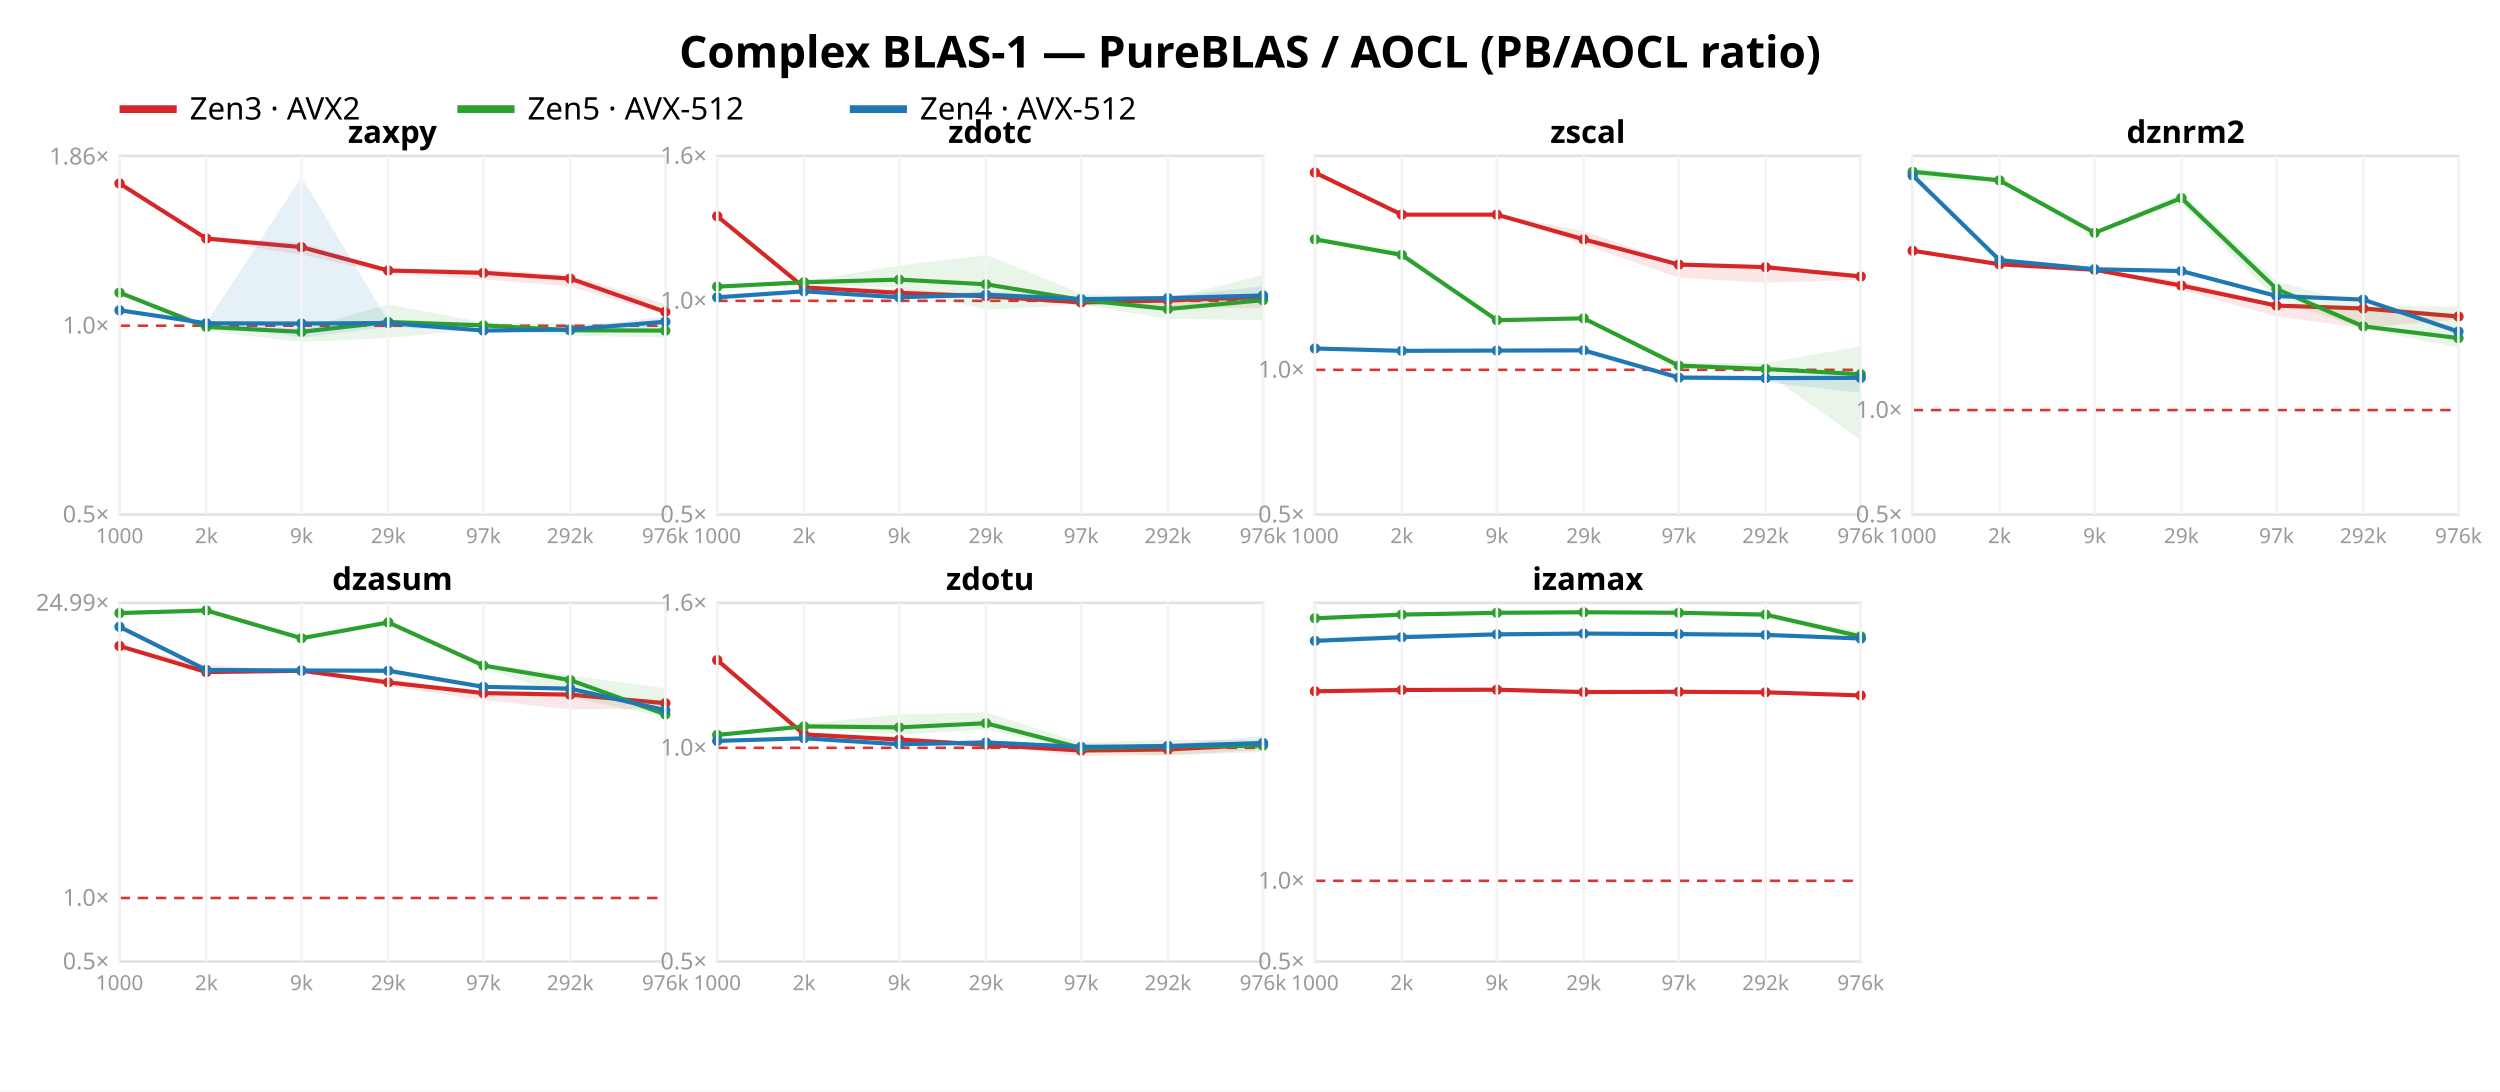
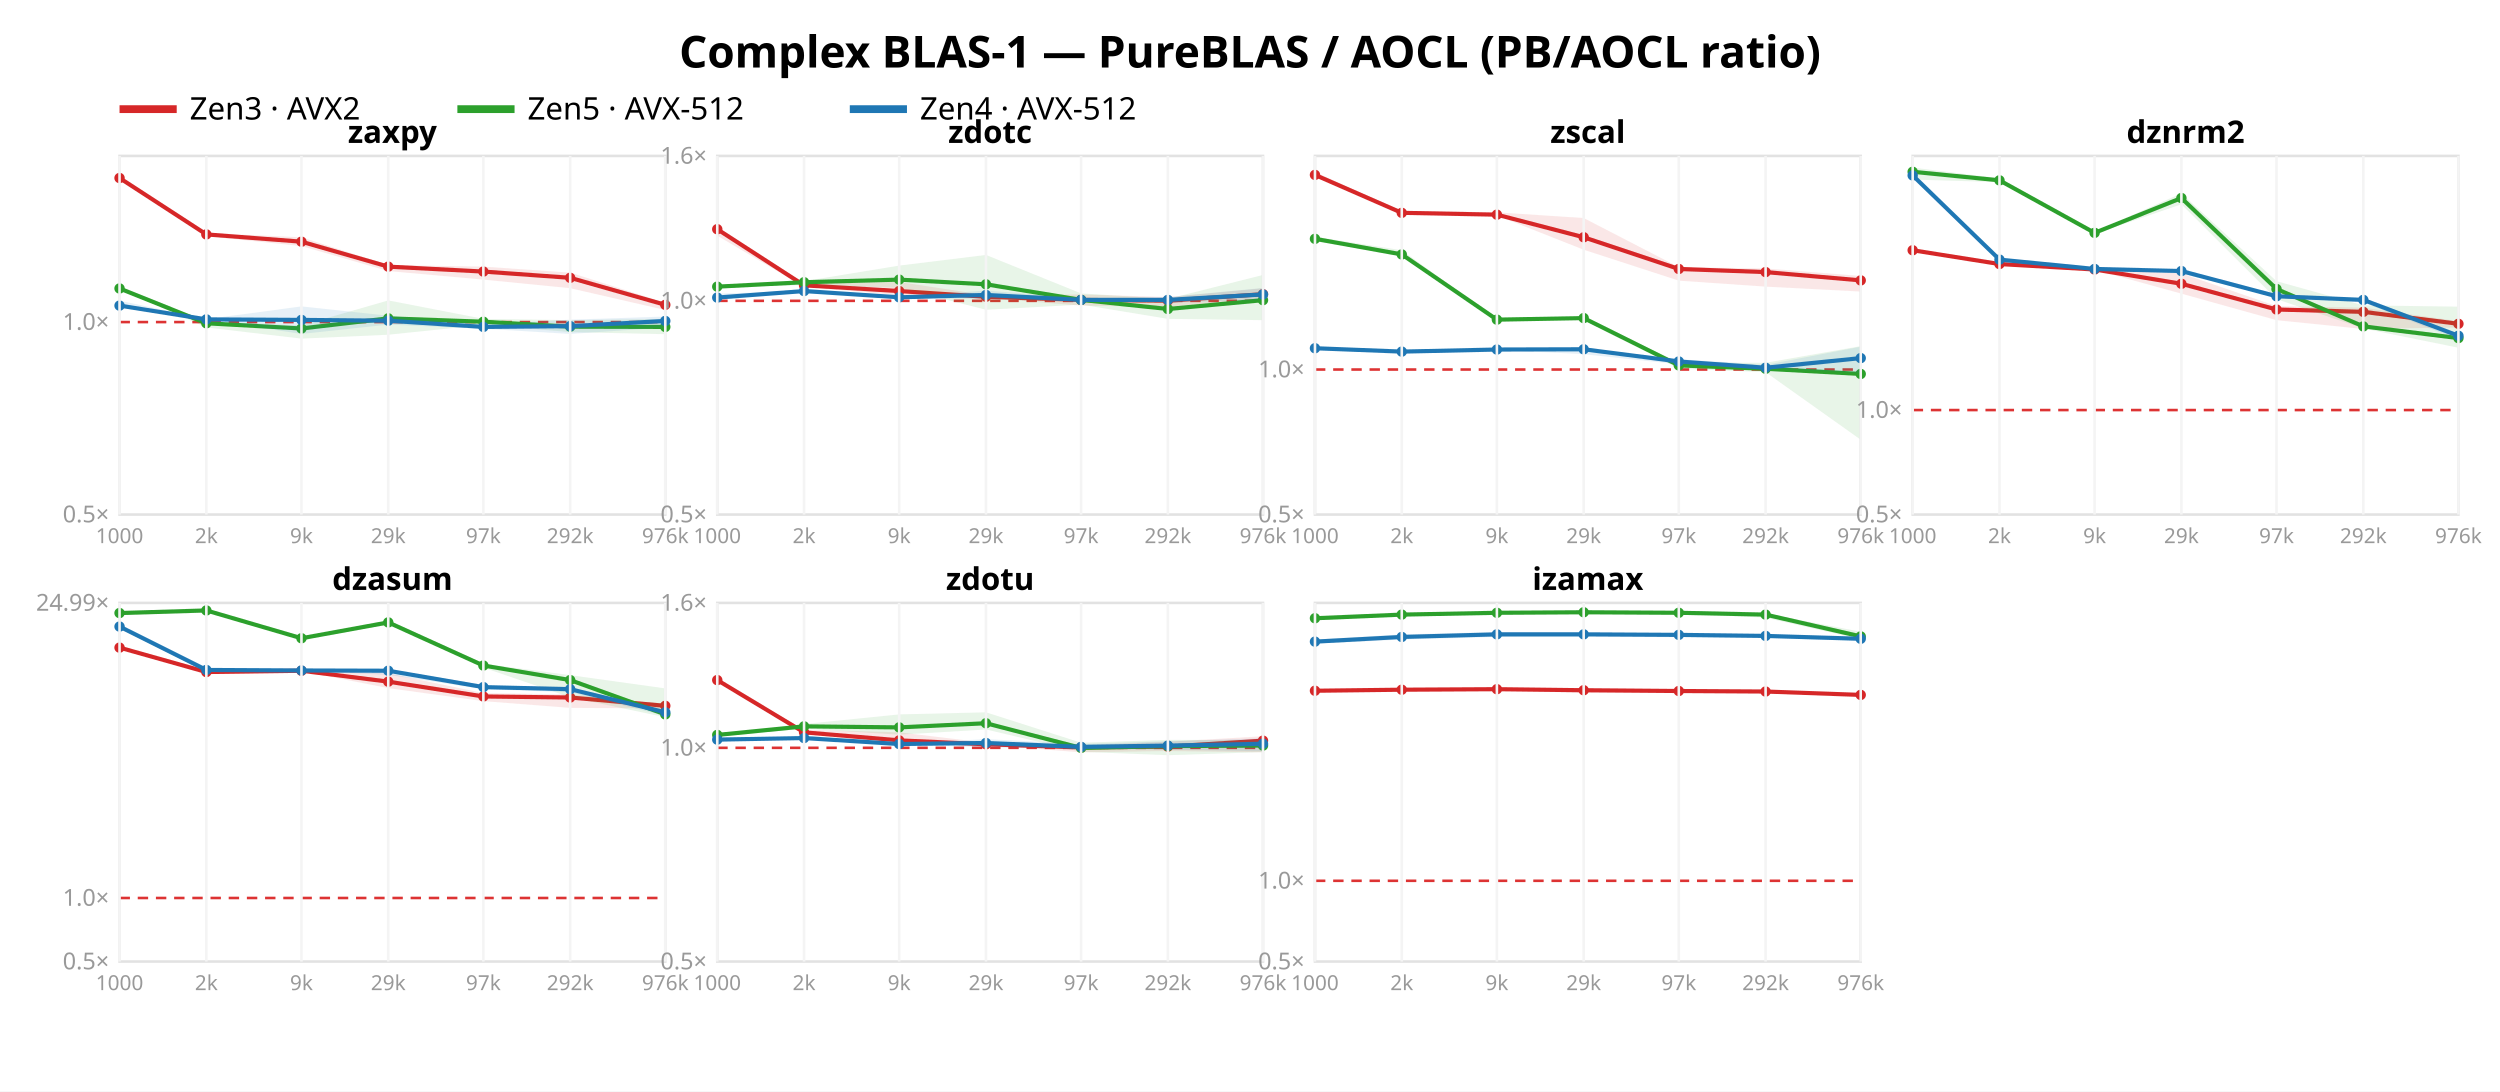
<svg xmlns="http://www.w3.org/2000/svg" width="962" height="420" font-family="sans-serif">
  <rect width="962" height="420" fill="white" />
  <text x="481.0" y="26" text-anchor="middle" font-size="17" font-weight="bold">Complex BLAS-1 — PureBLAS / AOCL (PB/AOCL ratio)</text>
  <line x1="46" y1="42" x2="68" y2="42" stroke="#d62728" stroke-width="3" />
  <text x="73" y="46" font-size="12">Zen3 · AVX2</text>
  <line x1="176" y1="42" x2="198" y2="42" stroke="#2ca02c" stroke-width="3" />
  <text x="203" y="46" font-size="12">Zen5 · AVX-512</text>
  <line x1="327" y1="42" x2="349" y2="42" stroke="#1f77b4" stroke-width="3" />
  <text x="354" y="46" font-size="12">Zen4 · AVX-512</text>
  <rect x="46" y="60" width="210" height="138" fill="none" stroke="#e2e2e2" />
-   <line x1="46" y1="125.336" x2="256" y2="125.336" stroke="#d33" stroke-dasharray="4 3" />
+   <line x1="46" y1="123.933" x2="256" y2="123.933" stroke="#d33" stroke-dasharray="4 3" />
  <text x="42" y="201.0" text-anchor="end" font-size="9" fill="#999">0.5×</text>
-   <text x="42" y="128.336" text-anchor="end" font-size="9" fill="#999">1.0×</text>
-   <text x="42" y="63.28" text-anchor="end" font-size="9" fill="#999">1.86×</text>
-   <polygon points="46.0,70.4 79.4,91.1 116.0,93.5 149.4,103.4 186.0,103.6 219.4,105.8 256.0,117.0 256.0,121.1 219.4,110.2 186.0,107.5 149.4,105.3 116.0,98.0 79.4,92.4 46.0,70.9" fill="#d62728" opacity="0.11" />
-   <polyline points="46.0,70.6 79.4,91.8 116.0,95.1 149.4,104.1 186.0,105.0 219.4,107.2 256.0,120.0" fill="none" stroke="#d62728" stroke-width="1.6" />
-   <circle cx="46.0" cy="70.6" r="2" fill="#d62728" />
-   <circle cx="79.4" cy="91.8" r="2" fill="#d62728" />
-   <circle cx="116.0" cy="95.1" r="2" fill="#d62728" />
-   <circle cx="149.4" cy="104.1" r="2" fill="#d62728" />
-   <circle cx="186.0" cy="105.0" r="2" fill="#d62728" />
-   <circle cx="219.4" cy="107.2" r="2" fill="#d62728" />
-   <circle cx="256.0" cy="120.0" r="2" fill="#d62728" />
-   <polygon points="46.0,112.5 79.4,125.0 116.0,126.5 149.4,117.2 186.0,124.1 219.4,124.6 256.0,124.1 256.0,129.9 219.4,129.2 186.0,126.4 149.4,130.1 116.0,131.6 79.4,127.4 46.0,112.7" fill="#2ca02c" opacity="0.11" />
-   <polyline points="46.0,112.6 79.4,125.8 116.0,127.7 149.4,123.9 186.0,125.2 219.4,127.1 256.0,127.2" fill="none" stroke="#2ca02c" stroke-width="1.6" />
-   <circle cx="46.0" cy="112.6" r="2" fill="#2ca02c" />
-   <circle cx="79.4" cy="125.8" r="2" fill="#2ca02c" />
-   <circle cx="116.0" cy="127.7" r="2" fill="#2ca02c" />
-   <circle cx="149.4" cy="123.9" r="2" fill="#2ca02c" />
-   <circle cx="186.0" cy="125.2" r="2" fill="#2ca02c" />
-   <circle cx="219.4" cy="127.1" r="2" fill="#2ca02c" />
-   <circle cx="256.0" cy="127.2" r="2" fill="#2ca02c" />
-   <polygon points="46.0,119.0 79.4,124.3 116.0,68.1 149.4,123.5 186.0,127.0 219.4,126.1 256.0,121.7 256.0,125.6 219.4,127.7 186.0,127.5 149.4,125.9 116.0,129.9 79.4,124.5 46.0,119.9" fill="#1f77b4" opacity="0.11" />
-   <polyline points="46.0,119.4 79.4,124.4 116.0,124.5 149.4,124.3 186.0,127.2 219.4,126.8 256.0,123.8" fill="none" stroke="#1f77b4" stroke-width="1.6" />
-   <circle cx="46.0" cy="119.4" r="2" fill="#1f77b4" />
-   <circle cx="79.4" cy="124.4" r="2" fill="#1f77b4" />
-   <circle cx="116.0" cy="124.5" r="2" fill="#1f77b4" />
-   <circle cx="149.4" cy="124.3" r="2" fill="#1f77b4" />
-   <circle cx="186.0" cy="127.2" r="2" fill="#1f77b4" />
-   <circle cx="219.4" cy="126.8" r="2" fill="#1f77b4" />
-   <circle cx="256.0" cy="123.8" r="2" fill="#1f77b4" />
+   <text x="42" y="126.933" text-anchor="end" font-size="9" fill="#999">1.0×</text>
+   <polygon points="46.0,68.2 79.4,89.7 116.0,91.3 149.4,102.0 186.0,102.6 219.4,104.9 256.0,116.5 256.0,119.3 219.4,110.9 186.0,107.6 149.4,104.3 116.0,94.7 79.4,90.9 46.0,68.9" fill="#d62728" opacity="0.11" />
+   <polyline points="46.0,68.5 79.4,90.2 116.0,93.0 149.4,102.6 186.0,104.5 219.4,106.9 256.0,117.3" fill="none" stroke="#d62728" stroke-width="1.6" />
+   <circle cx="46.0" cy="68.5" r="2" fill="#d62728" />
+   <circle cx="79.4" cy="90.2" r="2" fill="#d62728" />
+   <circle cx="116.0" cy="93.0" r="2" fill="#d62728" />
+   <circle cx="149.4" cy="102.6" r="2" fill="#d62728" />
+   <circle cx="186.0" cy="104.5" r="2" fill="#d62728" />
+   <circle cx="219.4" cy="106.9" r="2" fill="#d62728" />
+   <circle cx="256.0" cy="117.3" r="2" fill="#d62728" />
+   <polygon points="46.0,110.8 79.4,123.6 116.0,125.2 149.4,115.6 186.0,122.7 219.4,123.2 256.0,122.7 256.0,128.6 219.4,127.8 186.0,125.0 149.4,128.8 116.0,130.3 79.4,126.0 46.0,111.1" fill="#2ca02c" opacity="0.11" />
+   <polyline points="46.0,111.0 79.4,124.4 116.0,126.4 149.4,122.5 186.0,123.8 219.4,125.7 256.0,125.8" fill="none" stroke="#2ca02c" stroke-width="1.6" />
+   <circle cx="46.0" cy="111.0" r="2" fill="#2ca02c" />
+   <circle cx="79.4" cy="124.4" r="2" fill="#2ca02c" />
+   <circle cx="116.0" cy="126.4" r="2" fill="#2ca02c" />
+   <circle cx="149.4" cy="122.5" r="2" fill="#2ca02c" />
+   <circle cx="186.0" cy="123.8" r="2" fill="#2ca02c" />
+   <circle cx="219.4" cy="125.7" r="2" fill="#2ca02c" />
+   <circle cx="256.0" cy="125.8" r="2" fill="#2ca02c" />
+   <polygon points="46.0,115.7 79.4,122.8 116.0,117.9 149.4,121.5 186.0,124.8 219.4,123.0 256.0,121.8 256.0,126.0 219.4,128.5 186.0,126.5 149.4,124.9 116.0,128.5 79.4,123.0 46.0,118.2" fill="#1f77b4" opacity="0.11" />
+   <polyline points="46.0,117.6 79.4,122.9 116.0,123.1 149.4,123.4 186.0,125.8 219.4,125.5 256.0,123.5" fill="none" stroke="#1f77b4" stroke-width="1.6" />
+   <circle cx="46.0" cy="117.6" r="2" fill="#1f77b4" />
+   <circle cx="79.4" cy="122.9" r="2" fill="#1f77b4" />
+   <circle cx="116.0" cy="123.1" r="2" fill="#1f77b4" />
+   <circle cx="149.4" cy="123.4" r="2" fill="#1f77b4" />
+   <circle cx="186.0" cy="125.8" r="2" fill="#1f77b4" />
+   <circle cx="219.4" cy="125.5" r="2" fill="#1f77b4" />
+   <circle cx="256.0" cy="123.5" r="2" fill="#1f77b4" />
  <text x="151.0" y="55" text-anchor="middle" font-size="12" font-weight="bold">zaxpy</text>
  <line x1="46.0" y1="60" x2="46.0" y2="198" stroke="#f4f4f4" />
  <text x="46.0" y="209" text-anchor="middle" font-size="8" fill="#999">1000</text>
  <line x1="79.4" y1="60" x2="79.4" y2="198" stroke="#f4f4f4" />
  <text x="79.4" y="209" text-anchor="middle" font-size="8" fill="#999">2k</text>
  <line x1="116.0" y1="60" x2="116.0" y2="198" stroke="#f4f4f4" />
  <text x="116.0" y="209" text-anchor="middle" font-size="8" fill="#999">9k</text>
  <line x1="149.4" y1="60" x2="149.4" y2="198" stroke="#f4f4f4" />
  <text x="149.4" y="209" text-anchor="middle" font-size="8" fill="#999">29k</text>
  <line x1="186.0" y1="60" x2="186.0" y2="198" stroke="#f4f4f4" />
  <text x="186.0" y="209" text-anchor="middle" font-size="8" fill="#999">97k</text>
  <line x1="219.4" y1="60" x2="219.4" y2="198" stroke="#f4f4f4" />
  <text x="219.4" y="209" text-anchor="middle" font-size="8" fill="#999">292k</text>
  <line x1="256.0" y1="60" x2="256.0" y2="198" stroke="#f4f4f4" />
  <text x="256.0" y="209" text-anchor="middle" font-size="8" fill="#999">976k</text>
  <rect x="276" y="60" width="210" height="138" fill="none" stroke="#e2e2e2" />
  <line x1="276" y1="115.763" x2="486" y2="115.763" stroke="#d33" stroke-dasharray="4 3" />
  <text x="272" y="201.0" text-anchor="end" font-size="9" fill="#999">0.5×</text>
  <text x="272" y="118.763" text-anchor="end" font-size="9" fill="#999">1.0×</text>
  <text x="272" y="63.0" text-anchor="end" font-size="9" fill="#999">1.6×</text>
-   <polygon points="276.0,82.3 309.4,110.3 346.0,111.3 379.4,113.3 416.0,114.8 449.4,113.8 486.0,113.2 486.0,118.5 449.4,118.3 416.0,117.0 379.4,114.6 346.0,114.1 309.4,110.9 276.0,83.6" fill="#d62728" opacity="0.11" />
-   <polyline points="276.0,83.2 309.4,110.6 346.0,112.7 379.4,114.0 416.0,116.4 449.4,115.6 486.0,114.3" fill="none" stroke="#d62728" stroke-width="1.6" />
-   <circle cx="276.0" cy="83.2" r="2" fill="#d62728" />
-   <circle cx="309.4" cy="110.6" r="2" fill="#d62728" />
-   <circle cx="346.0" cy="112.7" r="2" fill="#d62728" />
-   <circle cx="379.4" cy="114.0" r="2" fill="#d62728" />
-   <circle cx="416.0" cy="116.4" r="2" fill="#d62728" />
-   <circle cx="449.4" cy="115.6" r="2" fill="#d62728" />
-   <circle cx="486.0" cy="114.3" r="2" fill="#d62728" />
+   <polygon points="276.0,88.0 309.4,108.9 346.0,108.5 379.4,113.6 416.0,113.3 449.4,114.3 486.0,110.9 486.0,115.1 449.4,118.1 416.0,117.6 379.4,114.7 346.0,113.6 309.4,110.4 276.0,90.7" fill="#d62728" opacity="0.11" />
+   <polyline points="276.0,88.2 309.4,109.8 346.0,112.0 379.4,114.2 416.0,115.4 449.4,115.7 486.0,113.2" fill="none" stroke="#d62728" stroke-width="1.6" />
+   <circle cx="276.0" cy="88.2" r="2" fill="#d62728" />
+   <circle cx="309.4" cy="109.8" r="2" fill="#d62728" />
+   <circle cx="346.0" cy="112.0" r="2" fill="#d62728" />
+   <circle cx="379.4" cy="114.2" r="2" fill="#d62728" />
+   <circle cx="416.0" cy="115.4" r="2" fill="#d62728" />
+   <circle cx="449.4" cy="115.7" r="2" fill="#d62728" />
+   <circle cx="486.0" cy="113.2" r="2" fill="#d62728" />
  <polygon points="276.0,110.1 309.4,108.2 346.0,102.2 379.4,98.1 416.0,112.9 449.4,115.0 486.0,105.8 486.0,123.2 449.4,122.7 416.0,117.2 379.4,119.2 346.0,110.7 309.4,109.7 276.0,110.5" fill="#2ca02c" opacity="0.11" />
  <polyline points="276.0,110.3 309.4,108.6 346.0,107.6 379.4,109.4 416.0,115.4 449.4,118.9 486.0,115.5" fill="none" stroke="#2ca02c" stroke-width="1.6" />
  <circle cx="276.0" cy="110.3" r="2" fill="#2ca02c" />
  <circle cx="309.4" cy="108.6" r="2" fill="#2ca02c" />
  <circle cx="346.0" cy="107.6" r="2" fill="#2ca02c" />
  <circle cx="379.4" cy="109.4" r="2" fill="#2ca02c" />
  <circle cx="416.0" cy="115.4" r="2" fill="#2ca02c" />
  <circle cx="449.4" cy="118.9" r="2" fill="#2ca02c" />
  <circle cx="486.0" cy="115.5" r="2" fill="#2ca02c" />
-   <polygon points="276.0,113.9 309.4,112.0 346.0,114.2 379.4,111.9 416.0,114.8 449.4,114.2 486.0,110.1 486.0,116.5 449.4,115.2 416.0,115.5 379.4,114.7 346.0,114.5 309.4,112.2 276.0,115.6" fill="#1f77b4" opacity="0.11" />
-   <polyline points="276.0,114.4 309.4,112.1 346.0,114.4 379.4,113.4 416.0,115.1 449.4,114.7 486.0,113.7" fill="none" stroke="#1f77b4" stroke-width="1.6" />
-   <circle cx="276.0" cy="114.4" r="2" fill="#1f77b4" />
-   <circle cx="309.4" cy="112.1" r="2" fill="#1f77b4" />
+   <polygon points="276.0,113.0 309.4,111.9 346.0,114.1 379.4,111.8 416.0,114.7 449.4,114.3 486.0,110.8 486.0,115.4 449.4,116.5 416.0,116.0 379.4,115.1 346.0,114.5 309.4,112.1 276.0,115.1" fill="#1f77b4" opacity="0.11" />
+   <polyline points="276.0,114.5 309.4,112.0 346.0,114.4 379.4,113.5 416.0,115.4 449.4,115.4 486.0,113.3" fill="none" stroke="#1f77b4" stroke-width="1.6" />
+   <circle cx="276.0" cy="114.5" r="2" fill="#1f77b4" />
+   <circle cx="309.4" cy="112.0" r="2" fill="#1f77b4" />
  <circle cx="346.0" cy="114.4" r="2" fill="#1f77b4" />
-   <circle cx="379.4" cy="113.4" r="2" fill="#1f77b4" />
-   <circle cx="416.0" cy="115.1" r="2" fill="#1f77b4" />
-   <circle cx="449.4" cy="114.7" r="2" fill="#1f77b4" />
-   <circle cx="486.0" cy="113.7" r="2" fill="#1f77b4" />
+   <circle cx="379.4" cy="113.5" r="2" fill="#1f77b4" />
+   <circle cx="416.0" cy="115.4" r="2" fill="#1f77b4" />
+   <circle cx="449.4" cy="115.4" r="2" fill="#1f77b4" />
+   <circle cx="486.0" cy="113.3" r="2" fill="#1f77b4" />
  <text x="381.0" y="55" text-anchor="middle" font-size="12" font-weight="bold">zdotc</text>
  <line x1="276.0" y1="60" x2="276.0" y2="198" stroke="#f4f4f4" />
  <text x="276.0" y="209" text-anchor="middle" font-size="8" fill="#999">1000</text>
  <line x1="309.4" y1="60" x2="309.4" y2="198" stroke="#f4f4f4" />
  <text x="309.4" y="209" text-anchor="middle" font-size="8" fill="#999">2k</text>
  <line x1="346.0" y1="60" x2="346.0" y2="198" stroke="#f4f4f4" />
  <text x="346.0" y="209" text-anchor="middle" font-size="8" fill="#999">9k</text>
  <line x1="379.4" y1="60" x2="379.4" y2="198" stroke="#f4f4f4" />
  <text x="379.4" y="209" text-anchor="middle" font-size="8" fill="#999">29k</text>
  <line x1="416.0" y1="60" x2="416.0" y2="198" stroke="#f4f4f4" />
  <text x="416.0" y="209" text-anchor="middle" font-size="8" fill="#999">97k</text>
  <line x1="449.4" y1="60" x2="449.4" y2="198" stroke="#f4f4f4" />
  <text x="449.4" y="209" text-anchor="middle" font-size="8" fill="#999">292k</text>
  <line x1="486.0" y1="60" x2="486.0" y2="198" stroke="#f4f4f4" />
  <text x="486.0" y="209" text-anchor="middle" font-size="8" fill="#999">976k</text>
  <rect x="506" y="60" width="210" height="138" fill="none" stroke="#e2e2e2" />
-   <line x1="506" y1="142.308" x2="716" y2="142.308" stroke="#d33" stroke-dasharray="4 3" />
+   <line x1="506" y1="142.196" x2="716" y2="142.196" stroke="#d33" stroke-dasharray="4 3" />
  <text x="502" y="201.0" text-anchor="end" font-size="9" fill="#999">0.5×</text>
-   <text x="502" y="145.308" text-anchor="end" font-size="9" fill="#999">1.0×</text>
-   <polygon points="506.0,66.2 539.4,82.4 576.0,82.4 609.4,88.9 646.0,101.5 679.4,102.1 716.0,105.5 716.0,107.7 679.4,108.8 646.0,106.9 609.4,94.1 576.0,82.8 539.4,82.9 506.0,67.1" fill="#d62728" opacity="0.11" />
-   <polyline points="506.0,66.4 539.4,82.6 576.0,82.6 609.4,92.1 646.0,101.8 679.4,102.8 716.0,106.4" fill="none" stroke="#d62728" stroke-width="1.6" />
-   <circle cx="506.0" cy="66.4" r="2" fill="#d62728" />
-   <circle cx="539.4" cy="82.6" r="2" fill="#d62728" />
+   <text x="502" y="145.196" text-anchor="end" font-size="9" fill="#999">1.0×</text>
+   <polygon points="506.0,66.2 539.4,81.2 576.0,81.7 609.4,83.9 646.0,102.8 679.4,103.3 716.0,106.2 716.0,112.2 679.4,110.3 646.0,108.0 609.4,96.1 576.0,82.9 539.4,82.3 506.0,67.9" fill="#d62728" opacity="0.11" />
+   <polyline points="506.0,67.3 539.4,81.9 576.0,82.6 609.4,91.3 646.0,103.5 679.4,104.7 716.0,107.9" fill="none" stroke="#d62728" stroke-width="1.6" />
+   <circle cx="506.0" cy="67.3" r="2" fill="#d62728" />
+   <circle cx="539.4" cy="81.9" r="2" fill="#d62728" />
  <circle cx="576.0" cy="82.6" r="2" fill="#d62728" />
-   <circle cx="609.4" cy="92.1" r="2" fill="#d62728" />
-   <circle cx="646.0" cy="101.8" r="2" fill="#d62728" />
-   <circle cx="679.4" cy="102.8" r="2" fill="#d62728" />
-   <circle cx="716.0" cy="106.4" r="2" fill="#d62728" />
-   <polygon points="506.0,91.3 539.4,96.5 576.0,123.0 609.4,122.4 646.0,139.6 679.4,139.7 716.0,133.3 716.0,169.3 679.4,143.4 646.0,142.0 609.4,122.7 576.0,123.3 539.4,98.9 506.0,92.9" fill="#2ca02c" opacity="0.11" />
-   <polyline points="506.0,92.1 539.4,98.1 576.0,123.2 609.4,122.5 646.0,140.7 679.4,142.0 716.0,144.0" fill="none" stroke="#2ca02c" stroke-width="1.6" />
-   <circle cx="506.0" cy="92.1" r="2" fill="#2ca02c" />
-   <circle cx="539.4" cy="98.1" r="2" fill="#2ca02c" />
-   <circle cx="576.0" cy="123.2" r="2" fill="#2ca02c" />
-   <circle cx="609.4" cy="122.5" r="2" fill="#2ca02c" />
-   <circle cx="646.0" cy="140.7" r="2" fill="#2ca02c" />
-   <circle cx="679.4" cy="142.0" r="2" fill="#2ca02c" />
-   <circle cx="716.0" cy="144.0" r="2" fill="#2ca02c" />
-   <polygon points="506.0,133.9 539.4,134.8 576.0,134.8 609.4,134.6 646.0,144.2 679.4,144.9 716.0,143.6 716.0,151.1 679.4,147.1 646.0,146.2 609.4,136.0 576.0,135.0 539.4,135.1 506.0,134.4" fill="#1f77b4" opacity="0.11" />
-   <polyline points="506.0,134.1 539.4,135.0 576.0,134.9 609.4,134.8 646.0,145.3 679.4,145.5 716.0,145.4" fill="none" stroke="#1f77b4" stroke-width="1.6" />
-   <circle cx="506.0" cy="134.1" r="2" fill="#1f77b4" />
-   <circle cx="539.4" cy="135.0" r="2" fill="#1f77b4" />
-   <circle cx="576.0" cy="134.9" r="2" fill="#1f77b4" />
-   <circle cx="609.4" cy="134.8" r="2" fill="#1f77b4" />
-   <circle cx="646.0" cy="145.3" r="2" fill="#1f77b4" />
-   <circle cx="679.4" cy="145.5" r="2" fill="#1f77b4" />
-   <circle cx="716.0" cy="145.4" r="2" fill="#1f77b4" />
+   <circle cx="609.4" cy="91.3" r="2" fill="#d62728" />
+   <circle cx="646.0" cy="103.5" r="2" fill="#d62728" />
+   <circle cx="679.4" cy="104.7" r="2" fill="#d62728" />
+   <circle cx="716.0" cy="107.9" r="2" fill="#d62728" />
+   <polygon points="506.0,91.1 539.4,96.3 576.0,122.9 609.4,122.3 646.0,139.5 679.4,139.6 716.0,133.2 716.0,169.2 679.4,143.2 646.0,141.9 609.4,122.5 576.0,123.2 539.4,98.7 506.0,92.7" fill="#2ca02c" opacity="0.11" />
+   <polyline points="506.0,91.9 539.4,97.9 576.0,123.0 609.4,122.4 646.0,140.6 679.4,141.9 716.0,143.9" fill="none" stroke="#2ca02c" stroke-width="1.6" />
+   <circle cx="506.0" cy="91.9" r="2" fill="#2ca02c" />
+   <circle cx="539.4" cy="97.9" r="2" fill="#2ca02c" />
+   <circle cx="576.0" cy="123.0" r="2" fill="#2ca02c" />
+   <circle cx="609.4" cy="122.4" r="2" fill="#2ca02c" />
+   <circle cx="646.0" cy="140.6" r="2" fill="#2ca02c" />
+   <circle cx="679.4" cy="141.9" r="2" fill="#2ca02c" />
+   <circle cx="716.0" cy="143.9" r="2" fill="#2ca02c" />
+   <polygon points="506.0,133.7 539.4,134.7 576.0,134.4 609.4,134.2 646.0,138.2 679.4,140.4 716.0,133.4 716.0,143.5 679.4,141.8 646.0,140.2 609.4,136.3 576.0,134.6 539.4,135.4 506.0,134.3" fill="#1f77b4" opacity="0.11" />
+   <polyline points="506.0,134.0 539.4,135.3 576.0,134.5 609.4,134.4 646.0,139.1 679.4,141.5 716.0,137.8" fill="none" stroke="#1f77b4" stroke-width="1.6" />
+   <circle cx="506.0" cy="134.0" r="2" fill="#1f77b4" />
+   <circle cx="539.4" cy="135.3" r="2" fill="#1f77b4" />
+   <circle cx="576.0" cy="134.5" r="2" fill="#1f77b4" />
+   <circle cx="609.4" cy="134.4" r="2" fill="#1f77b4" />
+   <circle cx="646.0" cy="139.1" r="2" fill="#1f77b4" />
+   <circle cx="679.4" cy="141.5" r="2" fill="#1f77b4" />
+   <circle cx="716.0" cy="137.8" r="2" fill="#1f77b4" />
  <text x="611.0" y="55" text-anchor="middle" font-size="12" font-weight="bold">zscal</text>
  <line x1="506.0" y1="60" x2="506.0" y2="198" stroke="#f4f4f4" />
  <text x="506.0" y="209" text-anchor="middle" font-size="8" fill="#999">1000</text>
  <line x1="539.4" y1="60" x2="539.4" y2="198" stroke="#f4f4f4" />
  <text x="539.4" y="209" text-anchor="middle" font-size="8" fill="#999">2k</text>
  <line x1="576.0" y1="60" x2="576.0" y2="198" stroke="#f4f4f4" />
  <text x="576.0" y="209" text-anchor="middle" font-size="8" fill="#999">9k</text>
  <line x1="609.4" y1="60" x2="609.4" y2="198" stroke="#f4f4f4" />
  <text x="609.4" y="209" text-anchor="middle" font-size="8" fill="#999">29k</text>
  <line x1="646.0" y1="60" x2="646.0" y2="198" stroke="#f4f4f4" />
  <text x="646.0" y="209" text-anchor="middle" font-size="8" fill="#999">97k</text>
  <line x1="679.4" y1="60" x2="679.4" y2="198" stroke="#f4f4f4" />
  <text x="679.4" y="209" text-anchor="middle" font-size="8" fill="#999">292k</text>
  <line x1="716.0" y1="60" x2="716.0" y2="198" stroke="#f4f4f4" />
  <text x="716.0" y="209" text-anchor="middle" font-size="8" fill="#999">976k</text>
  <rect x="736" y="60" width="210" height="138" fill="none" stroke="#e2e2e2" />
  <line x1="736" y1="157.792" x2="946" y2="157.792" stroke="#d33" stroke-dasharray="4 3" />
  <text x="732" y="201.0" text-anchor="end" font-size="9" fill="#999">0.5×</text>
  <text x="732" y="160.792" text-anchor="end" font-size="9" fill="#999">1.0×</text>
-   <polygon points="736.0,96.5 769.4,101.7 806.0,103.7 839.4,108.3 876.0,117.0 909.4,117.8 946.0,120.8 946.0,122.9 909.4,126.2 876.0,121.8 839.4,111.6 806.0,103.8 769.4,101.8 736.0,96.6" fill="#d62728" opacity="0.11" />
-   <polyline points="736.0,96.5 769.4,101.7 806.0,103.8 839.4,109.9 876.0,117.6 909.4,118.7 946.0,121.8" fill="none" stroke="#d62728" stroke-width="1.6" />
-   <circle cx="736.0" cy="96.5" r="2" fill="#d62728" />
-   <circle cx="769.4" cy="101.7" r="2" fill="#d62728" />
-   <circle cx="806.0" cy="103.8" r="2" fill="#d62728" />
-   <circle cx="839.4" cy="109.9" r="2" fill="#d62728" />
-   <circle cx="876.0" cy="117.6" r="2" fill="#d62728" />
-   <circle cx="909.4" cy="118.7" r="2" fill="#d62728" />
-   <circle cx="946.0" cy="121.8" r="2" fill="#d62728" />
+   <polygon points="736.0,96.3 769.4,101.6 806.0,103.7 839.4,105.2 876.0,117.8 909.4,118.4 946.0,123.6 946.0,126.0 909.4,126.6 876.0,123.2 839.4,113.0 806.0,103.8 769.4,101.7 736.0,96.5" fill="#d62728" opacity="0.11" />
+   <polyline points="736.0,96.3 769.4,101.6 806.0,103.7 839.4,109.2 876.0,119.1 909.4,120.0 946.0,124.6" fill="none" stroke="#d62728" stroke-width="1.6" />
+   <circle cx="736.0" cy="96.3" r="2" fill="#d62728" />
+   <circle cx="769.4" cy="101.6" r="2" fill="#d62728" />
+   <circle cx="806.0" cy="103.7" r="2" fill="#d62728" />
+   <circle cx="839.4" cy="109.2" r="2" fill="#d62728" />
+   <circle cx="876.0" cy="119.1" r="2" fill="#d62728" />
+   <circle cx="909.4" cy="120.0" r="2" fill="#d62728" />
+   <circle cx="946.0" cy="124.6" r="2" fill="#d62728" />
  <polygon points="736.0,64.5 769.4,68.6 806.0,89.2 839.4,74.4 876.0,108.2 909.4,117.5 946.0,118.0 946.0,133.8 909.4,126.4 876.0,115.1 839.4,78.6 806.0,90.0 769.4,70.1 736.0,69.1" fill="#2ca02c" opacity="0.11" />
  <polyline points="736.0,66.1 769.4,69.4 806.0,89.6 839.4,76.2 876.0,111.2 909.4,125.6 946.0,130.1" fill="none" stroke="#2ca02c" stroke-width="1.6" />
  <circle cx="736.0" cy="66.1" r="2" fill="#2ca02c" />
  <circle cx="769.4" cy="69.4" r="2" fill="#2ca02c" />
  <circle cx="806.0" cy="89.6" r="2" fill="#2ca02c" />
  <circle cx="839.4" cy="76.2" r="2" fill="#2ca02c" />
  <circle cx="876.0" cy="111.2" r="2" fill="#2ca02c" />
  <circle cx="909.4" cy="125.6" r="2" fill="#2ca02c" />
  <circle cx="946.0" cy="130.1" r="2" fill="#2ca02c" />
-   <polygon points="736.0,66.9 769.4,100.0 806.0,103.6 839.4,104.0 876.0,113.5 909.4,115.1 946.0,126.8 946.0,128.8 909.4,115.5 876.0,114.3 839.4,105.2 806.0,103.7 769.4,100.2 736.0,68.1" fill="#1f77b4" opacity="0.11" />
-   <polyline points="736.0,67.5 769.4,100.1 806.0,103.6 839.4,104.3 876.0,113.9 909.4,115.3 946.0,127.6" fill="none" stroke="#1f77b4" stroke-width="1.6" />
+   <polygon points="736.0,66.9 769.4,99.8 806.0,103.5 839.4,104.1 876.0,113.7 909.4,115.1 946.0,128.6 946.0,130.7 909.4,116.4 876.0,114.5 839.4,105.3 806.0,103.6 769.4,100.0 736.0,67.8" fill="#1f77b4" opacity="0.11" />
+   <polyline points="736.0,67.5 769.4,99.9 806.0,103.5 839.4,104.3 876.0,114.0 909.4,115.4 946.0,129.2" fill="none" stroke="#1f77b4" stroke-width="1.6" />
  <circle cx="736.0" cy="67.5" r="2" fill="#1f77b4" />
-   <circle cx="769.4" cy="100.1" r="2" fill="#1f77b4" />
-   <circle cx="806.0" cy="103.6" r="2" fill="#1f77b4" />
+   <circle cx="769.4" cy="99.9" r="2" fill="#1f77b4" />
+   <circle cx="806.0" cy="103.5" r="2" fill="#1f77b4" />
  <circle cx="839.4" cy="104.3" r="2" fill="#1f77b4" />
-   <circle cx="876.0" cy="113.9" r="2" fill="#1f77b4" />
-   <circle cx="909.4" cy="115.3" r="2" fill="#1f77b4" />
-   <circle cx="946.0" cy="127.6" r="2" fill="#1f77b4" />
+   <circle cx="876.0" cy="114.0" r="2" fill="#1f77b4" />
+   <circle cx="909.4" cy="115.4" r="2" fill="#1f77b4" />
+   <circle cx="946.0" cy="129.2" r="2" fill="#1f77b4" />
  <text x="841.0" y="55" text-anchor="middle" font-size="12" font-weight="bold">dznrm2</text>
  <line x1="736.0" y1="60" x2="736.0" y2="198" stroke="#f4f4f4" />
  <text x="736.0" y="209" text-anchor="middle" font-size="8" fill="#999">1000</text>
  <line x1="769.4" y1="60" x2="769.4" y2="198" stroke="#f4f4f4" />
  <text x="769.4" y="209" text-anchor="middle" font-size="8" fill="#999">2k</text>
  <line x1="806.0" y1="60" x2="806.0" y2="198" stroke="#f4f4f4" />
  <text x="806.0" y="209" text-anchor="middle" font-size="8" fill="#999">9k</text>
  <line x1="839.4" y1="60" x2="839.4" y2="198" stroke="#f4f4f4" />
  <text x="839.4" y="209" text-anchor="middle" font-size="8" fill="#999">29k</text>
  <line x1="876.0" y1="60" x2="876.0" y2="198" stroke="#f4f4f4" />
  <text x="876.0" y="209" text-anchor="middle" font-size="8" fill="#999">97k</text>
  <line x1="909.4" y1="60" x2="909.4" y2="198" stroke="#f4f4f4" />
  <text x="909.4" y="209" text-anchor="middle" font-size="8" fill="#999">292k</text>
  <line x1="946.0" y1="60" x2="946.0" y2="198" stroke="#f4f4f4" />
  <text x="946.0" y="209" text-anchor="middle" font-size="8" fill="#999">976k</text>
  <rect x="46" y="232" width="210" height="138" fill="none" stroke="#e2e2e2" />
  <line x1="46" y1="345.546" x2="256" y2="345.546" stroke="#d33" stroke-dasharray="4 3" />
  <text x="42" y="373.0" text-anchor="end" font-size="9" fill="#999">0.5×</text>
  <text x="42" y="348.546" text-anchor="end" font-size="9" fill="#999">1.0×</text>
  <text x="42" y="235" text-anchor="end" font-size="9" fill="#999">24.99×</text>
-   <polygon points="46.0,248.5 79.4,255.8 116.0,258.1 149.4,261.1 186.0,266.2 219.4,267.0 256.0,269.7 256.0,272.7 219.4,273.0 186.0,269.4 149.4,264.1 116.0,258.2 79.4,258.6 46.0,248.7" fill="#d62728" opacity="0.11" />
-   <polyline points="46.0,248.6 79.4,258.6 116.0,258.1 149.4,262.6 186.0,266.7 219.4,267.3 256.0,270.6" fill="none" stroke="#d62728" stroke-width="1.6" />
-   <circle cx="46.0" cy="248.6" r="2" fill="#d62728" />
+   <polygon points="46.0,248.7 79.4,258.5 116.0,258.1 149.4,259.1 186.0,266.7 219.4,267.2 256.0,270.9 256.0,272.6 219.4,272.4 186.0,269.8 149.4,264.8 116.0,258.2 79.4,258.6 46.0,249.5" fill="#d62728" opacity="0.11" />
+   <polyline points="46.0,249.2 79.4,258.6 116.0,258.1 149.4,262.3 186.0,268.0 219.4,268.4 256.0,271.6" fill="none" stroke="#d62728" stroke-width="1.6" />
+   <circle cx="46.0" cy="249.2" r="2" fill="#d62728" />
  <circle cx="79.4" cy="258.6" r="2" fill="#d62728" />
  <circle cx="116.0" cy="258.1" r="2" fill="#d62728" />
-   <circle cx="149.4" cy="262.6" r="2" fill="#d62728" />
-   <circle cx="186.0" cy="266.7" r="2" fill="#d62728" />
-   <circle cx="219.4" cy="267.3" r="2" fill="#d62728" />
-   <circle cx="256.0" cy="270.6" r="2" fill="#d62728" />
+   <circle cx="149.4" cy="262.3" r="2" fill="#d62728" />
+   <circle cx="186.0" cy="268.0" r="2" fill="#d62728" />
+   <circle cx="219.4" cy="268.4" r="2" fill="#d62728" />
+   <circle cx="256.0" cy="271.6" r="2" fill="#d62728" />
  <polygon points="46.0,235.7 79.4,234.7 116.0,245.4 149.4,238.7 186.0,255.4 219.4,259.8 256.0,264.9 256.0,276.0 219.4,268.3 186.0,256.9 149.4,240.4 116.0,245.7 79.4,235.2 46.0,236.0" fill="#2ca02c" opacity="0.11" />
  <polyline points="46.0,235.9 79.4,234.9 116.0,245.6 149.4,239.5 186.0,256.1 219.4,261.7 256.0,274.9" fill="none" stroke="#2ca02c" stroke-width="1.6" />
  <circle cx="46.0" cy="235.9" r="2" fill="#2ca02c" />
  <circle cx="79.4" cy="234.9" r="2" fill="#2ca02c" />
  <circle cx="116.0" cy="245.6" r="2" fill="#2ca02c" />
  <circle cx="149.4" cy="239.5" r="2" fill="#2ca02c" />
  <circle cx="186.0" cy="256.1" r="2" fill="#2ca02c" />
  <circle cx="219.4" cy="261.7" r="2" fill="#2ca02c" />
  <circle cx="256.0" cy="274.9" r="2" fill="#2ca02c" />
-   <polygon points="46.0,240.6 79.4,257.8 116.0,258.0 149.4,258.0 186.0,263.9 219.4,264.9 256.0,272.6 256.0,274.3 219.4,265.4 186.0,264.7 149.4,259.4 116.0,258.1 79.4,257.9 46.0,241.5" fill="#1f77b4" opacity="0.11" />
-   <polyline points="46.0,241.2 79.4,257.8 116.0,258.0 149.4,258.1 186.0,264.3 219.4,265.0 256.0,273.3" fill="none" stroke="#1f77b4" stroke-width="1.6" />
-   <circle cx="46.0" cy="241.2" r="2" fill="#1f77b4" />
+   <polygon points="46.0,240.6 79.4,257.7 116.0,258.0 149.4,258.0 186.0,264.0 219.4,264.9 256.0,273.0 256.0,275.5 219.4,266.4 186.0,265.2 149.4,259.7 116.0,258.1 79.4,257.9 46.0,241.4" fill="#1f77b4" opacity="0.11" />
+   <polyline points="46.0,241.1 79.4,257.8 116.0,258.0 149.4,258.1 186.0,264.4 219.4,265.2 256.0,274.1" fill="none" stroke="#1f77b4" stroke-width="1.6" />
+   <circle cx="46.0" cy="241.1" r="2" fill="#1f77b4" />
  <circle cx="79.4" cy="257.8" r="2" fill="#1f77b4" />
  <circle cx="116.0" cy="258.0" r="2" fill="#1f77b4" />
  <circle cx="149.4" cy="258.1" r="2" fill="#1f77b4" />
-   <circle cx="186.0" cy="264.3" r="2" fill="#1f77b4" />
-   <circle cx="219.4" cy="265.0" r="2" fill="#1f77b4" />
-   <circle cx="256.0" cy="273.3" r="2" fill="#1f77b4" />
+   <circle cx="186.0" cy="264.4" r="2" fill="#1f77b4" />
+   <circle cx="219.4" cy="265.2" r="2" fill="#1f77b4" />
+   <circle cx="256.0" cy="274.1" r="2" fill="#1f77b4" />
  <text x="151.0" y="227" text-anchor="middle" font-size="12" font-weight="bold">dzasum</text>
  <line x1="46.0" y1="232" x2="46.0" y2="370" stroke="#f4f4f4" />
  <text x="46.0" y="381" text-anchor="middle" font-size="8" fill="#999">1000</text>
  <line x1="79.4" y1="232" x2="79.4" y2="370" stroke="#f4f4f4" />
  <text x="79.4" y="381" text-anchor="middle" font-size="8" fill="#999">2k</text>
  <line x1="116.0" y1="232" x2="116.0" y2="370" stroke="#f4f4f4" />
  <text x="116.0" y="381" text-anchor="middle" font-size="8" fill="#999">9k</text>
  <line x1="149.4" y1="232" x2="149.4" y2="370" stroke="#f4f4f4" />
  <text x="149.4" y="381" text-anchor="middle" font-size="8" fill="#999">29k</text>
  <line x1="186.0" y1="232" x2="186.0" y2="370" stroke="#f4f4f4" />
  <text x="186.0" y="381" text-anchor="middle" font-size="8" fill="#999">97k</text>
  <line x1="219.4" y1="232" x2="219.4" y2="370" stroke="#f4f4f4" />
  <text x="219.4" y="381" text-anchor="middle" font-size="8" fill="#999">292k</text>
  <line x1="256.0" y1="232" x2="256.0" y2="370" stroke="#f4f4f4" />
  <text x="256.0" y="381" text-anchor="middle" font-size="8" fill="#999">976k</text>
  <rect x="276" y="232" width="210" height="138" fill="none" stroke="#e2e2e2" />
  <line x1="276" y1="287.763" x2="486" y2="287.763" stroke="#d33" stroke-dasharray="4 3" />
  <text x="272" y="373.0" text-anchor="end" font-size="9" fill="#999">0.5×</text>
  <text x="272" y="290.763" text-anchor="end" font-size="9" fill="#999">1.0×</text>
  <text x="272" y="235.0" text-anchor="end" font-size="9" fill="#999">1.6×</text>
-   <polygon points="276.0,253.2 309.4,282.3 346.0,283.3 379.4,286.0 416.0,287.5 449.4,286.1 486.0,285.2 486.0,288.6 449.4,290.6 416.0,290.9 379.4,287.1 346.0,286.2 309.4,282.8 276.0,254.5" fill="#d62728" opacity="0.11" />
-   <polyline points="276.0,254.0 309.4,282.6 346.0,284.6 379.4,286.6 416.0,288.8 449.4,288.4 486.0,286.5" fill="none" stroke="#d62728" stroke-width="1.6" />
-   <circle cx="276.0" cy="254.0" r="2" fill="#d62728" />
-   <circle cx="309.4" cy="282.6" r="2" fill="#d62728" />
-   <circle cx="346.0" cy="284.6" r="2" fill="#d62728" />
-   <circle cx="379.4" cy="286.6" r="2" fill="#d62728" />
-   <circle cx="416.0" cy="288.8" r="2" fill="#d62728" />
-   <circle cx="449.4" cy="288.4" r="2" fill="#d62728" />
-   <circle cx="486.0" cy="286.5" r="2" fill="#d62728" />
+   <polygon points="276.0,261.4 309.4,280.8 346.0,281.8 379.4,285.8 416.0,286.8 449.4,285.4 486.0,283.3 486.0,289.5 449.4,289.0 416.0,289.5 379.4,286.7 346.0,285.8 309.4,282.6 276.0,261.9" fill="#d62728" opacity="0.11" />
+   <polyline points="276.0,261.7 309.4,281.8 346.0,284.9 379.4,286.4 416.0,287.6 449.4,287.3 486.0,285.0" fill="none" stroke="#d62728" stroke-width="1.6" />
+   <circle cx="276.0" cy="261.7" r="2" fill="#d62728" />
+   <circle cx="309.4" cy="281.8" r="2" fill="#d62728" />
+   <circle cx="346.0" cy="284.9" r="2" fill="#d62728" />
+   <circle cx="379.4" cy="286.4" r="2" fill="#d62728" />
+   <circle cx="416.0" cy="287.6" r="2" fill="#d62728" />
+   <circle cx="449.4" cy="287.3" r="2" fill="#d62728" />
+   <circle cx="486.0" cy="285.0" r="2" fill="#d62728" />
  <polygon points="276.0,282.7 309.4,278.6 346.0,274.9 379.4,274.1 416.0,285.8 449.4,284.7 486.0,284.8 486.0,289.4 449.4,290.6 416.0,289.3 379.4,280.7 346.0,282.7 309.4,280.4 276.0,283.3" fill="#2ca02c" opacity="0.11" />
  <polyline points="276.0,282.8 309.4,279.5 346.0,279.9 379.4,278.3 416.0,287.8 449.4,287.1 486.0,286.9" fill="none" stroke="#2ca02c" stroke-width="1.6" />
  <circle cx="276.0" cy="282.8" r="2" fill="#2ca02c" />
  <circle cx="309.4" cy="279.5" r="2" fill="#2ca02c" />
  <circle cx="346.0" cy="279.9" r="2" fill="#2ca02c" />
  <circle cx="379.4" cy="278.3" r="2" fill="#2ca02c" />
  <circle cx="416.0" cy="287.8" r="2" fill="#2ca02c" />
  <circle cx="449.4" cy="287.1" r="2" fill="#2ca02c" />
  <circle cx="486.0" cy="286.9" r="2" fill="#2ca02c" />
-   <polygon points="276.0,284.3 309.4,284.0 346.0,286.3 379.4,284.8 416.0,287.2 449.4,286.4 486.0,283.2 486.0,288.1 449.4,287.7 416.0,287.7 379.4,287.5 346.0,286.4 309.4,284.2 276.0,285.5" fill="#1f77b4" opacity="0.11" />
-   <polyline points="276.0,285.1 309.4,284.1 346.0,286.4 379.4,285.7 416.0,287.4 449.4,287.1 486.0,285.9" fill="none" stroke="#1f77b4" stroke-width="1.6" />
-   <circle cx="276.0" cy="285.1" r="2" fill="#1f77b4" />
-   <circle cx="309.4" cy="284.1" r="2" fill="#1f77b4" />
-   <circle cx="346.0" cy="286.4" r="2" fill="#1f77b4" />
-   <circle cx="379.4" cy="285.7" r="2" fill="#1f77b4" />
+   <polygon points="276.0,283.7 309.4,283.7 346.0,286.2 379.4,284.4 416.0,286.3 449.4,285.2 486.0,284.1 486.0,289.1 449.4,288.5 416.0,288.1 379.4,287.6 346.0,286.4 309.4,284.0 276.0,285.4" fill="#1f77b4" opacity="0.11" />
+   <polyline points="276.0,284.6 309.4,284.0 346.0,286.3 379.4,285.9 416.0,287.4 449.4,286.9 486.0,286.2" fill="none" stroke="#1f77b4" stroke-width="1.6" />
+   <circle cx="276.0" cy="284.6" r="2" fill="#1f77b4" />
+   <circle cx="309.4" cy="284.0" r="2" fill="#1f77b4" />
+   <circle cx="346.0" cy="286.3" r="2" fill="#1f77b4" />
+   <circle cx="379.4" cy="285.9" r="2" fill="#1f77b4" />
  <circle cx="416.0" cy="287.4" r="2" fill="#1f77b4" />
-   <circle cx="449.4" cy="287.1" r="2" fill="#1f77b4" />
-   <circle cx="486.0" cy="285.9" r="2" fill="#1f77b4" />
+   <circle cx="449.4" cy="286.9" r="2" fill="#1f77b4" />
+   <circle cx="486.0" cy="286.2" r="2" fill="#1f77b4" />
  <text x="381.0" y="227" text-anchor="middle" font-size="12" font-weight="bold">zdotu</text>
  <line x1="276.0" y1="232" x2="276.0" y2="370" stroke="#f4f4f4" />
  <text x="276.0" y="381" text-anchor="middle" font-size="8" fill="#999">1000</text>
  <line x1="309.4" y1="232" x2="309.4" y2="370" stroke="#f4f4f4" />
  <text x="309.4" y="381" text-anchor="middle" font-size="8" fill="#999">2k</text>
  <line x1="346.0" y1="232" x2="346.0" y2="370" stroke="#f4f4f4" />
  <text x="346.0" y="381" text-anchor="middle" font-size="8" fill="#999">9k</text>
  <line x1="379.4" y1="232" x2="379.4" y2="370" stroke="#f4f4f4" />
  <text x="379.4" y="381" text-anchor="middle" font-size="8" fill="#999">29k</text>
  <line x1="416.0" y1="232" x2="416.0" y2="370" stroke="#f4f4f4" />
  <text x="416.0" y="381" text-anchor="middle" font-size="8" fill="#999">97k</text>
  <line x1="449.4" y1="232" x2="449.4" y2="370" stroke="#f4f4f4" />
  <text x="449.4" y="381" text-anchor="middle" font-size="8" fill="#999">292k</text>
  <line x1="486.0" y1="232" x2="486.0" y2="370" stroke="#f4f4f4" />
  <text x="486.0" y="381" text-anchor="middle" font-size="8" fill="#999">976k</text>
  <rect x="506" y="232" width="210" height="138" fill="none" stroke="#e2e2e2" />
  <line x1="506" y1="338.931" x2="716" y2="338.931" stroke="#d33" stroke-dasharray="4 3" />
  <text x="502" y="373.0" text-anchor="end" font-size="9" fill="#999">0.5×</text>
  <text x="502" y="341.931" text-anchor="end" font-size="9" fill="#999">1.0×</text>
-   <polygon points="506.0,265.5 539.4,265.3 576.0,265.3 609.4,265.8 646.0,266.1 679.4,266.2 716.0,267.4 716.0,267.8 679.4,266.5 646.0,266.5 609.4,267.1 576.0,265.6 539.4,265.7 506.0,266.5" fill="#d62728" opacity="0.11" />
-   <polyline points="506.0,266.0 539.4,265.5 576.0,265.4 609.4,266.3 646.0,266.2 679.4,266.4 716.0,267.6" fill="none" stroke="#d62728" stroke-width="1.6" />
-   <circle cx="506.0" cy="266.0" r="2" fill="#d62728" />
-   <circle cx="539.4" cy="265.5" r="2" fill="#d62728" />
-   <circle cx="576.0" cy="265.4" r="2" fill="#d62728" />
-   <circle cx="609.4" cy="266.3" r="2" fill="#d62728" />
-   <circle cx="646.0" cy="266.2" r="2" fill="#d62728" />
-   <circle cx="679.4" cy="266.4" r="2" fill="#d62728" />
-   <circle cx="716.0" cy="267.6" r="2" fill="#d62728" />
+   <polygon points="506.0,265.3 539.4,265.2 576.0,265.2 609.4,265.4 646.0,265.7 679.4,266.0 716.0,267.1 716.0,267.8 679.4,266.3 646.0,266.1 609.4,266.7 576.0,265.5 539.4,265.6 506.0,266.2" fill="#d62728" opacity="0.11" />
+   <polyline points="506.0,265.8 539.4,265.4 576.0,265.2 609.4,265.6 646.0,265.9 679.4,266.1 716.0,267.4" fill="none" stroke="#d62728" stroke-width="1.6" />
+   <circle cx="506.0" cy="265.8" r="2" fill="#d62728" />
+   <circle cx="539.4" cy="265.4" r="2" fill="#d62728" />
+   <circle cx="576.0" cy="265.2" r="2" fill="#d62728" />
+   <circle cx="609.4" cy="265.6" r="2" fill="#d62728" />
+   <circle cx="646.0" cy="265.9" r="2" fill="#d62728" />
+   <circle cx="679.4" cy="266.1" r="2" fill="#d62728" />
+   <circle cx="716.0" cy="267.4" r="2" fill="#d62728" />
  <polygon points="506.0,237.1 539.4,236.3 576.0,235.6 609.4,235.4 646.0,235.6 679.4,236.1 716.0,243.1 716.0,246.0 679.4,237.7 646.0,236.0 609.4,235.8 576.0,235.9 539.4,236.6 506.0,238.6" fill="#2ca02c" opacity="0.11" />
  <polyline points="506.0,237.9 539.4,236.5 576.0,235.8 609.4,235.6 646.0,235.8 679.4,236.5 716.0,244.9" fill="none" stroke="#2ca02c" stroke-width="1.6" />
  <circle cx="506.0" cy="237.9" r="2" fill="#2ca02c" />
  <circle cx="539.4" cy="236.5" r="2" fill="#2ca02c" />
  <circle cx="576.0" cy="235.8" r="2" fill="#2ca02c" />
  <circle cx="609.4" cy="235.6" r="2" fill="#2ca02c" />
  <circle cx="646.0" cy="235.8" r="2" fill="#2ca02c" />
  <circle cx="679.4" cy="236.5" r="2" fill="#2ca02c" />
  <circle cx="716.0" cy="244.9" r="2" fill="#2ca02c" />
-   <polygon points="506.0,245.6 539.4,244.0 576.0,243.3 609.4,243.1 646.0,243.8 679.4,244.1 716.0,245.2 716.0,246.1 679.4,244.7 646.0,244.2 609.4,244.5 576.0,244.9 539.4,246.0 506.0,247.1" fill="#1f77b4" opacity="0.11" />
-   <polyline points="506.0,246.6 539.4,245.2 576.0,244.1 609.4,243.8 646.0,244.0 679.4,244.3 716.0,245.7" fill="none" stroke="#1f77b4" stroke-width="1.6" />
-   <circle cx="506.0" cy="246.6" r="2" fill="#1f77b4" />
-   <circle cx="539.4" cy="245.2" r="2" fill="#1f77b4" />
+   <polygon points="506.0,246.1 539.4,244.1 576.0,243.2 609.4,243.3 646.0,244.1 679.4,244.4 716.0,245.4 716.0,246.5 679.4,245.5 646.0,245.2 609.4,244.9 576.0,245.1 539.4,246.1 506.0,247.7" fill="#1f77b4" opacity="0.11" />
+   <polyline points="506.0,246.9 539.4,245.1 576.0,244.1 609.4,244.1 646.0,244.3 679.4,244.7 716.0,245.8" fill="none" stroke="#1f77b4" stroke-width="1.6" />
+   <circle cx="506.0" cy="246.9" r="2" fill="#1f77b4" />
+   <circle cx="539.4" cy="245.1" r="2" fill="#1f77b4" />
  <circle cx="576.0" cy="244.1" r="2" fill="#1f77b4" />
-   <circle cx="609.4" cy="243.8" r="2" fill="#1f77b4" />
-   <circle cx="646.0" cy="244.0" r="2" fill="#1f77b4" />
-   <circle cx="679.4" cy="244.3" r="2" fill="#1f77b4" />
-   <circle cx="716.0" cy="245.7" r="2" fill="#1f77b4" />
+   <circle cx="609.4" cy="244.1" r="2" fill="#1f77b4" />
+   <circle cx="646.0" cy="244.3" r="2" fill="#1f77b4" />
+   <circle cx="679.4" cy="244.7" r="2" fill="#1f77b4" />
+   <circle cx="716.0" cy="245.8" r="2" fill="#1f77b4" />
  <text x="611.0" y="227" text-anchor="middle" font-size="12" font-weight="bold">izamax</text>
  <line x1="506.0" y1="232" x2="506.0" y2="370" stroke="#f4f4f4" />
  <text x="506.0" y="381" text-anchor="middle" font-size="8" fill="#999">1000</text>
  <line x1="539.4" y1="232" x2="539.4" y2="370" stroke="#f4f4f4" />
  <text x="539.4" y="381" text-anchor="middle" font-size="8" fill="#999">2k</text>
  <line x1="576.0" y1="232" x2="576.0" y2="370" stroke="#f4f4f4" />
  <text x="576.0" y="381" text-anchor="middle" font-size="8" fill="#999">9k</text>
  <line x1="609.4" y1="232" x2="609.4" y2="370" stroke="#f4f4f4" />
  <text x="609.4" y="381" text-anchor="middle" font-size="8" fill="#999">29k</text>
  <line x1="646.0" y1="232" x2="646.0" y2="370" stroke="#f4f4f4" />
  <text x="646.0" y="381" text-anchor="middle" font-size="8" fill="#999">97k</text>
  <line x1="679.4" y1="232" x2="679.4" y2="370" stroke="#f4f4f4" />
  <text x="679.4" y="381" text-anchor="middle" font-size="8" fill="#999">292k</text>
  <line x1="716.0" y1="232" x2="716.0" y2="370" stroke="#f4f4f4" />
  <text x="716.0" y="381" text-anchor="middle" font-size="8" fill="#999">976k</text>
</svg>
